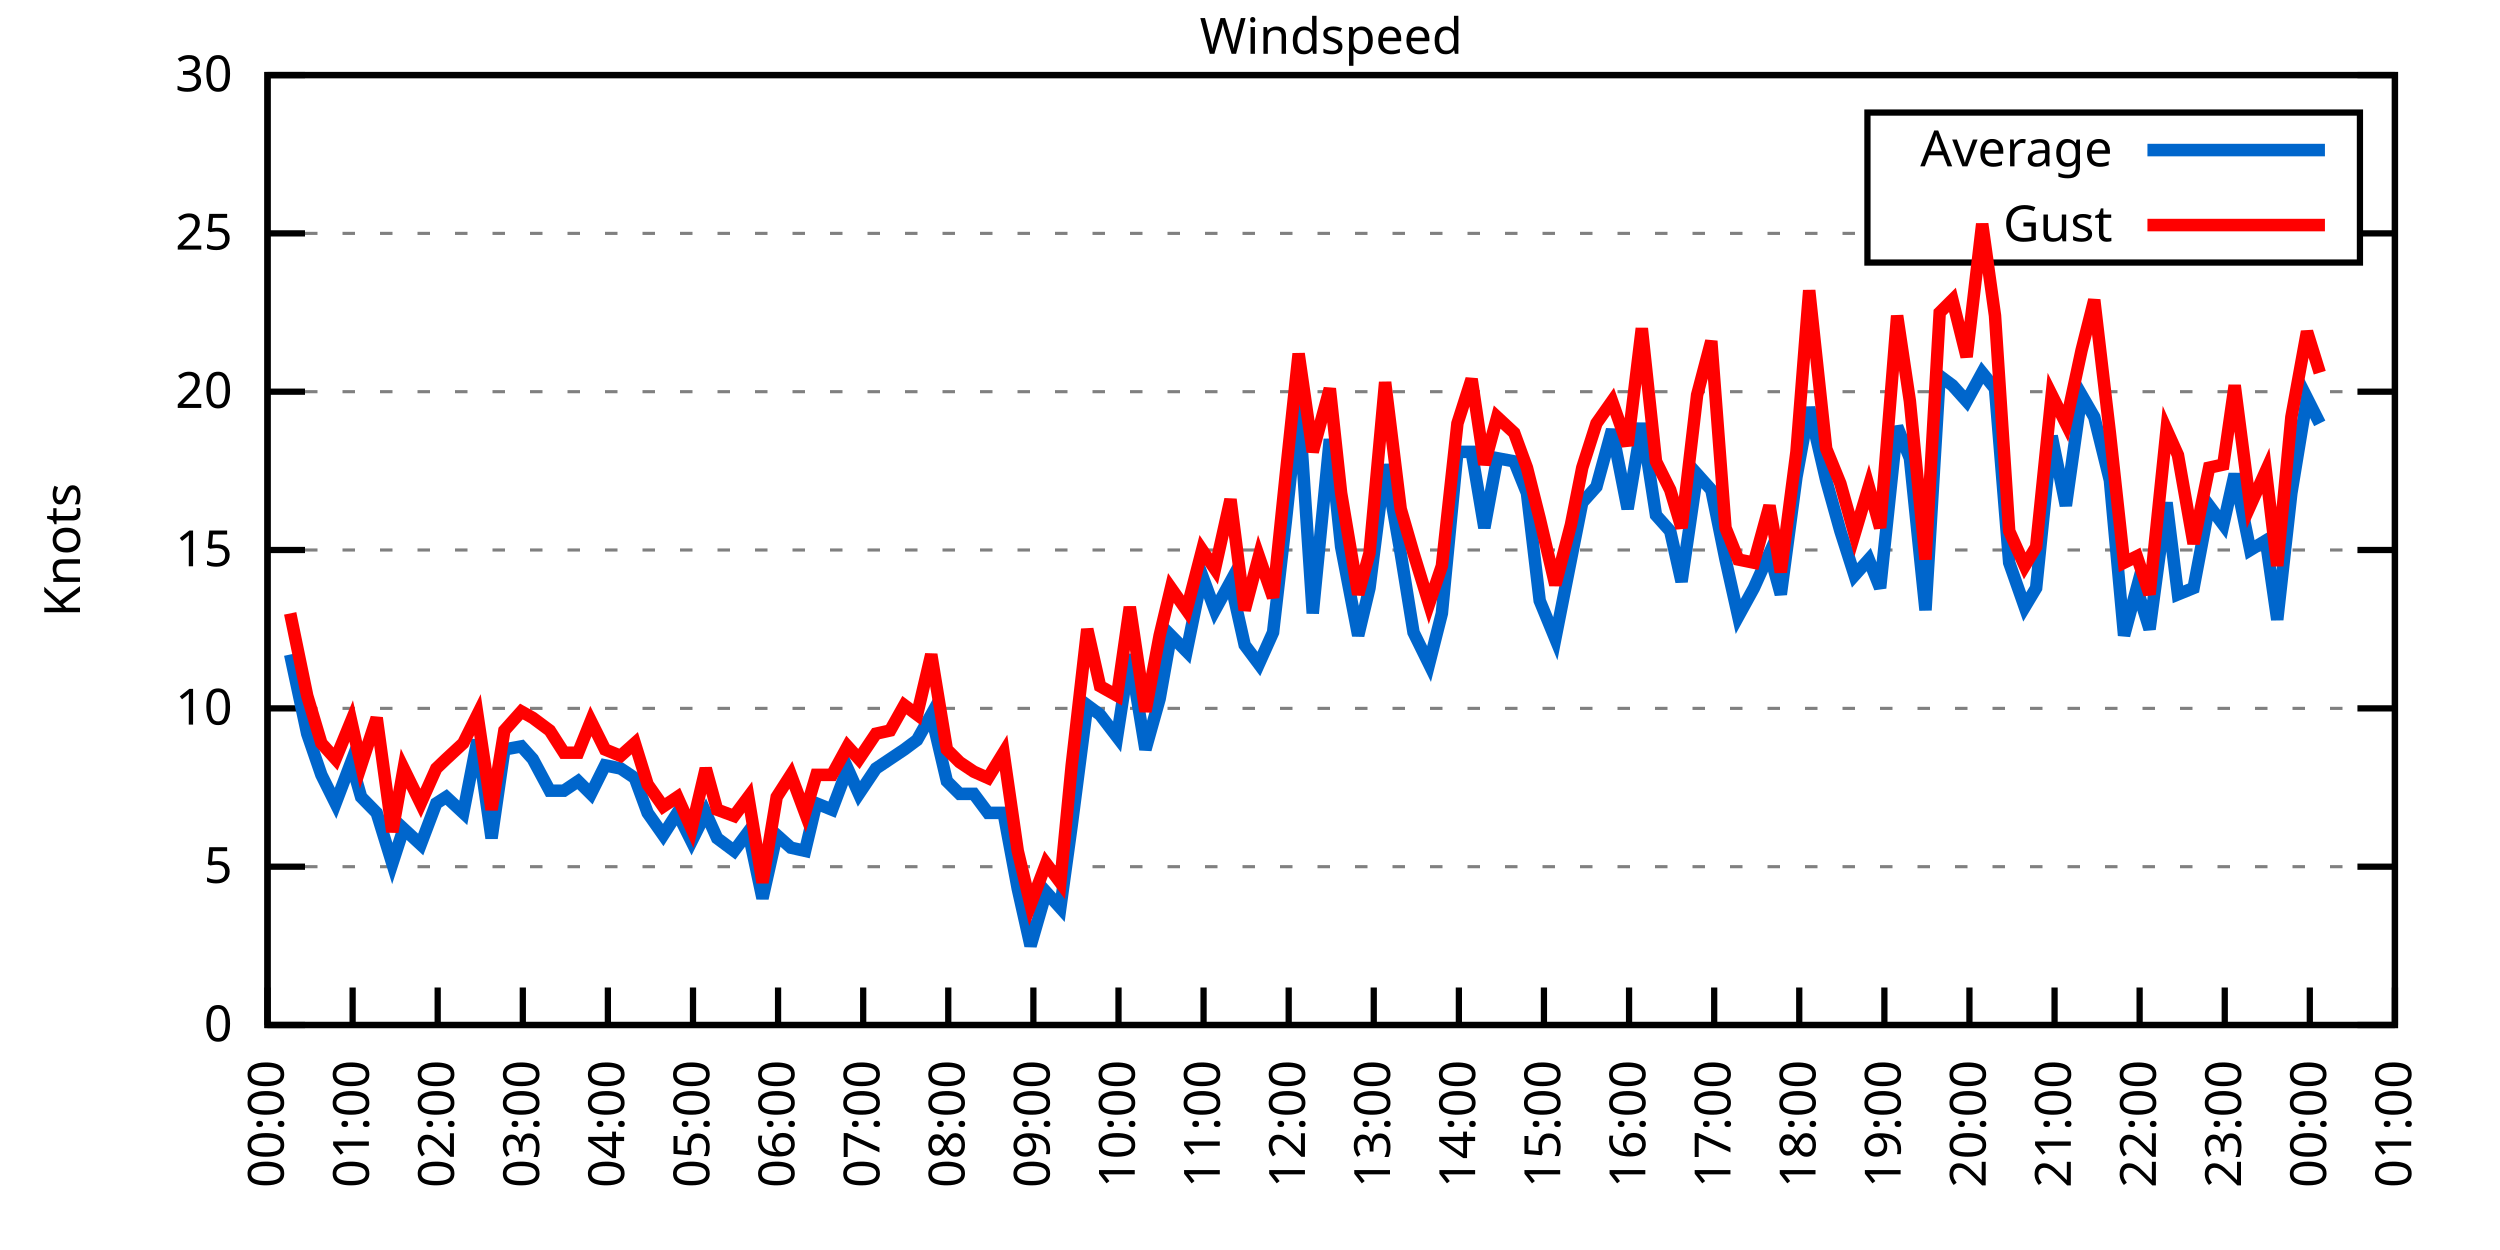
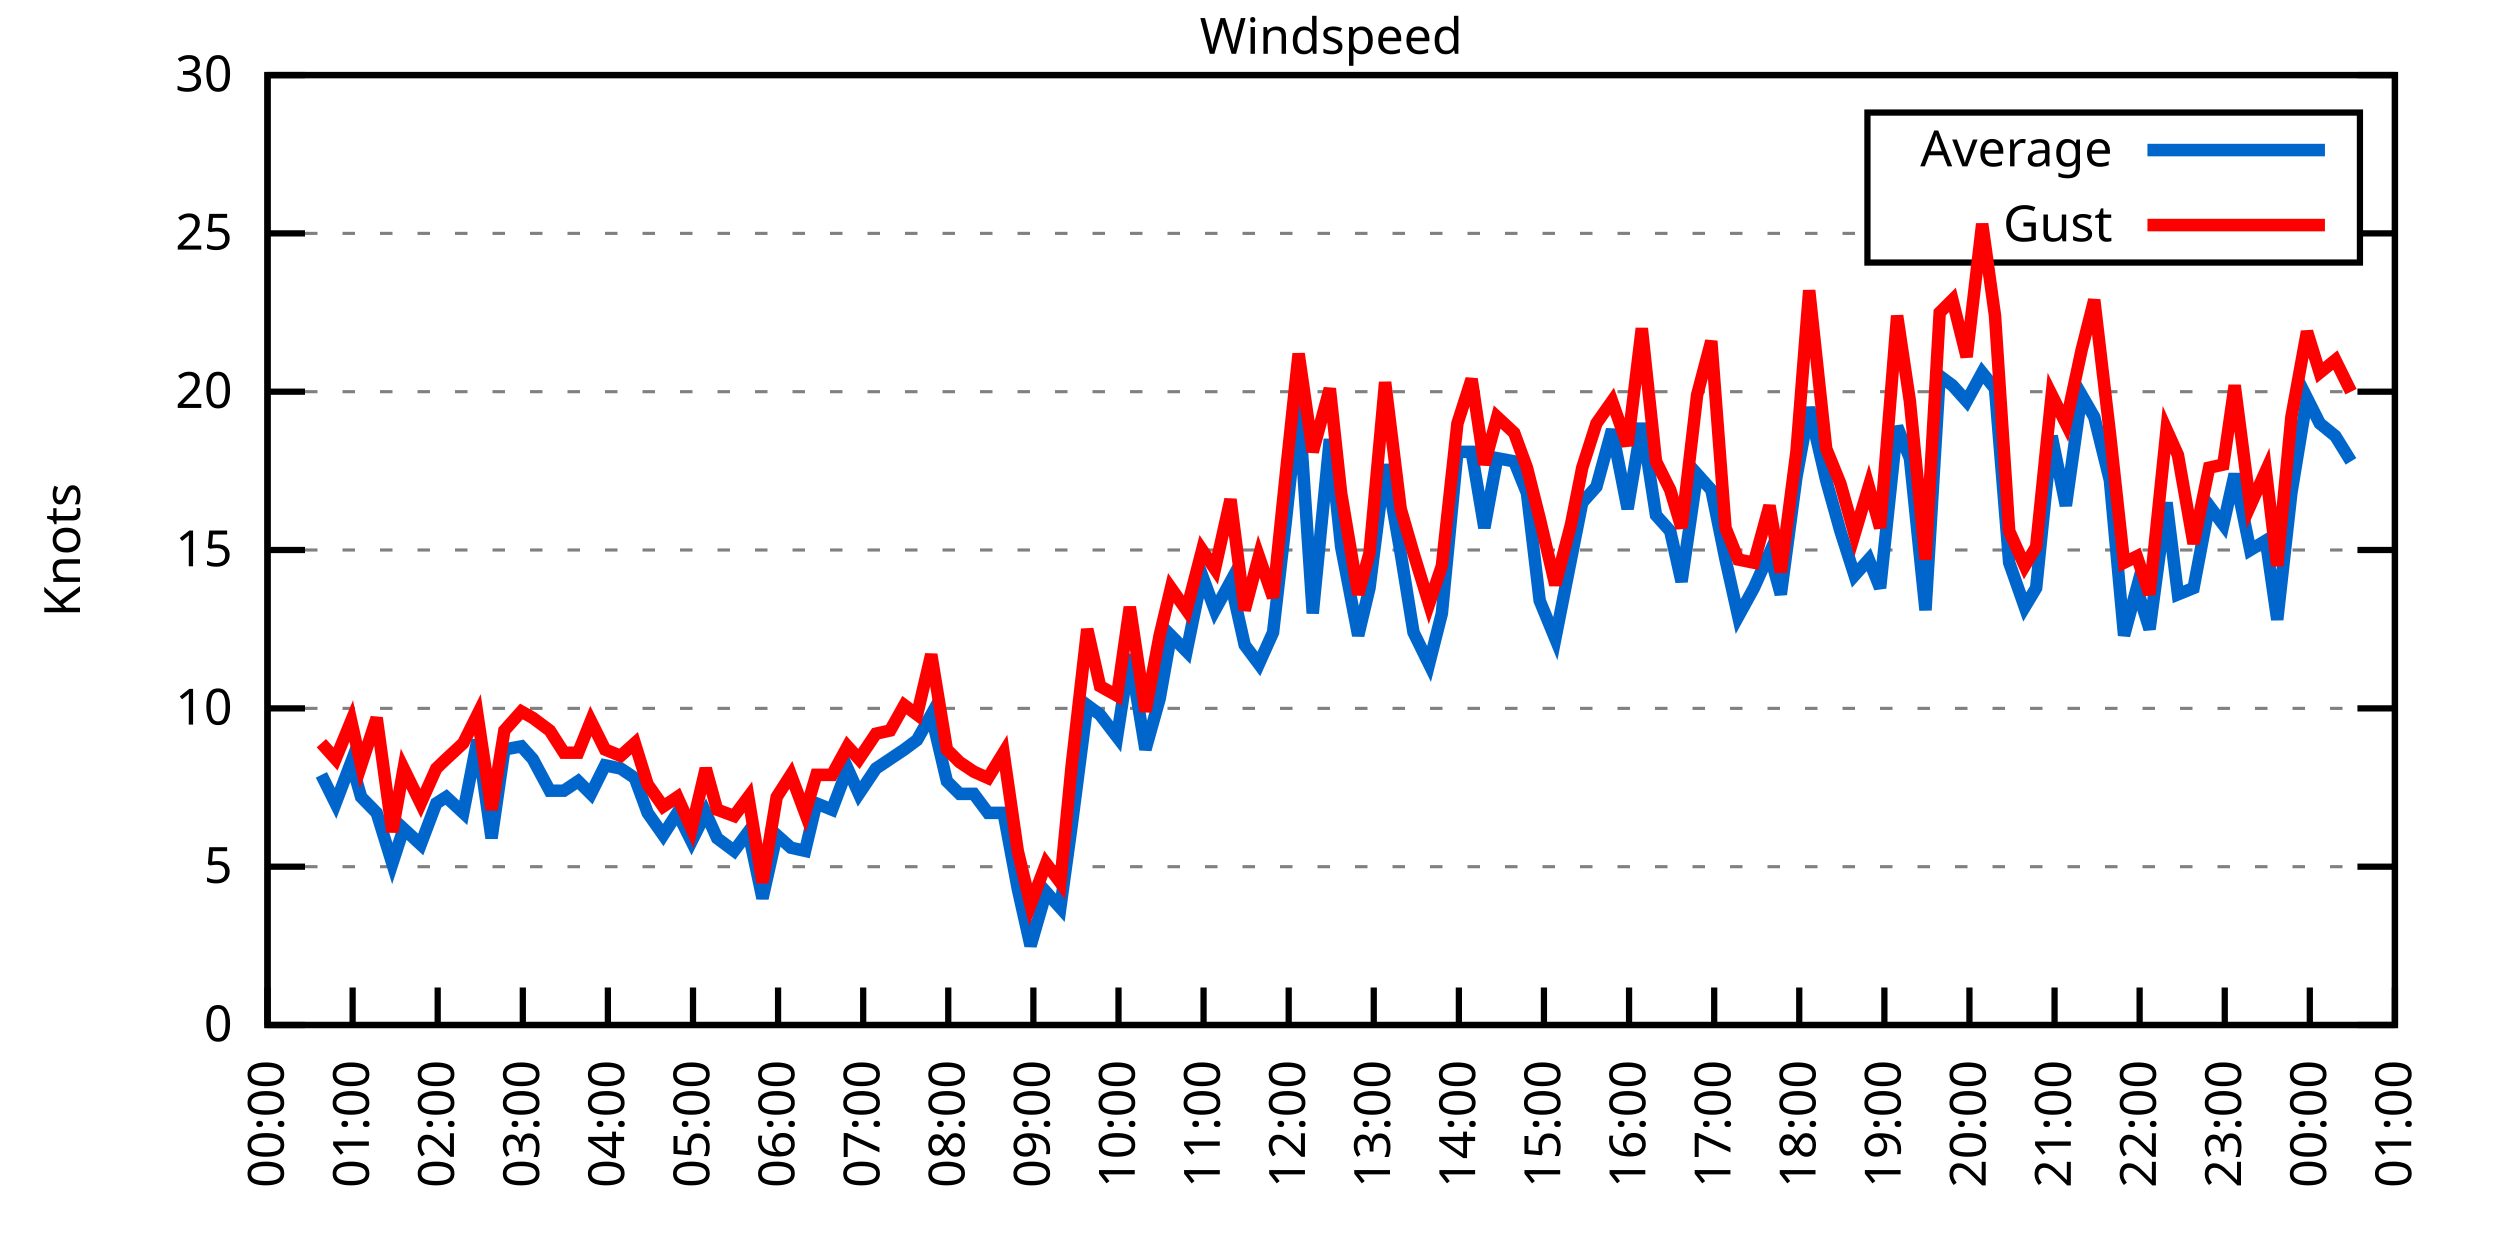
<svg xmlns="http://www.w3.org/2000/svg" xmlns:xlink="http://www.w3.org/1999/xlink" width="400" height="200" viewBox="0 0 400 200">
  <g id="gnuplot_canvas">
    <rect x="0" y="0" width="400" height="200" fill="none" />
    <defs>
      <circle id="gpDot" r="0.5" stroke-width="0.5" stroke="currentColor" />
      <path id="gpPt0" stroke-width="0.333" stroke="currentColor" d="M-1,0 h2 M0,-1 v2" />
      <path id="gpPt1" stroke-width="0.333" stroke="currentColor" d="M-1,-1 L1,1 M1,-1 L-1,1" />
      <path id="gpPt2" stroke-width="0.333" stroke="currentColor" d="M-1,0 L1,0 M0,-1 L0,1 M-1,-1 L1,1 M-1,1 L1,-1" />
      <rect id="gpPt3" stroke-width="0.333" stroke="currentColor" x="-1" y="-1" width="2" height="2" />
      <rect id="gpPt4" stroke-width="0.333" stroke="currentColor" fill="currentColor" x="-1" y="-1" width="2" height="2" />
      <circle id="gpPt5" stroke-width="0.333" stroke="currentColor" cx="0" cy="0" r="1" />
      <use xlink:href="#gpPt5" id="gpPt6" fill="currentColor" stroke="none" />
      <path id="gpPt7" stroke-width="0.333" stroke="currentColor" d="M0,-1.33 L-1.33,0.67 L1.33,0.67 z" />
      <use xlink:href="#gpPt7" id="gpPt8" fill="currentColor" stroke="none" />
      <use xlink:href="#gpPt7" id="gpPt9" stroke="currentColor" transform="rotate(180)" />
      <use xlink:href="#gpPt9" id="gpPt10" fill="currentColor" stroke="none" />
      <use xlink:href="#gpPt3" id="gpPt11" stroke="currentColor" transform="rotate(45)" />
      <use xlink:href="#gpPt11" id="gpPt12" fill="currentColor" stroke="none" />
      <path id="gpPt13" stroke-width="0.333" stroke="currentColor" d="M0,1.330 L1.265,0.411 L0.782,-1.067 L-0.782,-1.076 L-1.265,0.411 z" />
      <use xlink:href="#gpPt13" id="gpPt14" fill="currentColor" stroke="none" />
      <filter id="textbox" filterUnits="objectBoundingBox" x="0" y="0" height="1" width="1">
        <feFlood flood-color="white" flood-opacity="1" result="bgnd" />
        <feComposite in="SourceGraphic" in2="bgnd" operator="atop" />
      </filter>
      <filter id="greybox" filterUnits="objectBoundingBox" x="0" y="0" height="1" width="1">
        <feFlood flood-color="lightgrey" flood-opacity="1" result="grey" />
        <feComposite in="SourceGraphic" in2="grey" operator="atop" />
      </filter>
    </defs>
    <g fill="none" color="white" stroke="currentColor" stroke-width="1.00" stroke-linecap="butt" stroke-linejoin="miter">
</g>
    <g fill="none" color="black" stroke="currentColor" stroke-width="1.00" stroke-linecap="butt" stroke-linejoin="miter">
      <g stroke="none" shape-rendering="crispEdges">
        <polygon fill="rgb(255, 255, 255)" points="42.80,164.00 383.18,164.00 383.18,12.02 42.80,12.02 " />
      </g>
    </g>
    <g fill="none" color="black" stroke="currentColor" stroke-width="1.00" stroke-linecap="butt" stroke-linejoin="miter">
</g>
    <g fill="none" color="black" stroke="black" stroke-width="0.50" stroke-linecap="butt" stroke-linejoin="miter">
</g>
    <g fill="none" color="gray" stroke="currentColor" stroke-width="0.50" stroke-linecap="butt" stroke-linejoin="miter">
      <path stroke="gray" stroke-dasharray="2,4" class="gridline" d="M42.80,164.00 L383.19,164.00  " />
    </g>
    <g fill="none" color="gray" stroke="gray" stroke-width="1.00" stroke-linecap="butt" stroke-linejoin="miter">
</g>
    <g fill="none" color="black" stroke="currentColor" stroke-width="1.00" stroke-linecap="butt" stroke-linejoin="miter">
      <path stroke="black" d="M42.80,164.00 L48.80,164.00 M383.19,164.00 L377.19,164.00  " />
      <g transform="translate(37.20,166.60)" stroke="none" fill="black" font-family="Sans" font-size="8.00" text-anchor="end">
        <text>
          <tspan font-family="Sans"> 0</tspan>
        </text>
      </g>
    </g>
    <g fill="none" color="black" stroke="currentColor" stroke-width="1.00" stroke-linecap="butt" stroke-linejoin="miter">
</g>
    <g fill="none" color="black" stroke="black" stroke-width="0.50" stroke-linecap="butt" stroke-linejoin="miter">
</g>
    <g fill="none" color="gray" stroke="currentColor" stroke-width="0.50" stroke-linecap="butt" stroke-linejoin="miter">
      <path stroke="gray" stroke-dasharray="2,4" class="gridline" d="M42.80,138.67 L383.19,138.67  " />
    </g>
    <g fill="none" color="gray" stroke="gray" stroke-width="1.00" stroke-linecap="butt" stroke-linejoin="miter">
</g>
    <g fill="none" color="black" stroke="currentColor" stroke-width="1.00" stroke-linecap="butt" stroke-linejoin="miter">
      <path stroke="black" d="M42.80,138.67 L48.80,138.67 M383.19,138.67 L377.19,138.67  " />
      <g transform="translate(37.20,141.27)" stroke="none" fill="black" font-family="Sans" font-size="8.00" text-anchor="end">
        <text>
          <tspan font-family="Sans"> 5</tspan>
        </text>
      </g>
    </g>
    <g fill="none" color="black" stroke="currentColor" stroke-width="1.00" stroke-linecap="butt" stroke-linejoin="miter">
</g>
    <g fill="none" color="black" stroke="black" stroke-width="0.50" stroke-linecap="butt" stroke-linejoin="miter">
</g>
    <g fill="none" color="gray" stroke="currentColor" stroke-width="0.50" stroke-linecap="butt" stroke-linejoin="miter">
      <path stroke="gray" stroke-dasharray="2,4" class="gridline" d="M42.80,113.34 L383.19,113.34  " />
    </g>
    <g fill="none" color="gray" stroke="gray" stroke-width="1.00" stroke-linecap="butt" stroke-linejoin="miter">
</g>
    <g fill="none" color="black" stroke="currentColor" stroke-width="1.00" stroke-linecap="butt" stroke-linejoin="miter">
      <path stroke="black" d="M42.80,113.34 L48.80,113.34 M383.19,113.34 L377.19,113.34  " />
      <g transform="translate(37.20,115.94)" stroke="none" fill="black" font-family="Sans" font-size="8.00" text-anchor="end">
        <text>
          <tspan font-family="Sans"> 10</tspan>
        </text>
      </g>
    </g>
    <g fill="none" color="black" stroke="currentColor" stroke-width="1.00" stroke-linecap="butt" stroke-linejoin="miter">
</g>
    <g fill="none" color="black" stroke="black" stroke-width="0.50" stroke-linecap="butt" stroke-linejoin="miter">
</g>
    <g fill="none" color="gray" stroke="currentColor" stroke-width="0.50" stroke-linecap="butt" stroke-linejoin="miter">
      <path stroke="gray" stroke-dasharray="2,4" class="gridline" d="M42.80,88.00 L383.19,88.00  " />
    </g>
    <g fill="none" color="gray" stroke="gray" stroke-width="1.00" stroke-linecap="butt" stroke-linejoin="miter">
</g>
    <g fill="none" color="black" stroke="currentColor" stroke-width="1.00" stroke-linecap="butt" stroke-linejoin="miter">
      <path stroke="black" d="M42.80,88.00 L48.80,88.00 M383.19,88.00 L377.19,88.00  " />
      <g transform="translate(37.20,90.60)" stroke="none" fill="black" font-family="Sans" font-size="8.00" text-anchor="end">
        <text>
          <tspan font-family="Sans"> 15</tspan>
        </text>
      </g>
    </g>
    <g fill="none" color="black" stroke="currentColor" stroke-width="1.00" stroke-linecap="butt" stroke-linejoin="miter">
</g>
    <g fill="none" color="black" stroke="black" stroke-width="0.50" stroke-linecap="butt" stroke-linejoin="miter">
</g>
    <g fill="none" color="gray" stroke="currentColor" stroke-width="0.50" stroke-linecap="butt" stroke-linejoin="miter">
      <path stroke="gray" stroke-dasharray="2,4" class="gridline" d="M42.80,62.67 L383.19,62.67  " />
    </g>
    <g fill="none" color="gray" stroke="gray" stroke-width="1.00" stroke-linecap="butt" stroke-linejoin="miter">
</g>
    <g fill="none" color="black" stroke="currentColor" stroke-width="1.00" stroke-linecap="butt" stroke-linejoin="miter">
      <path stroke="black" d="M42.80,62.67 L48.80,62.67 M383.19,62.67 L377.19,62.67  " />
      <g transform="translate(37.20,65.27)" stroke="none" fill="black" font-family="Sans" font-size="8.00" text-anchor="end">
        <text>
          <tspan font-family="Sans"> 20</tspan>
        </text>
      </g>
    </g>
    <g fill="none" color="black" stroke="currentColor" stroke-width="1.00" stroke-linecap="butt" stroke-linejoin="miter">
</g>
    <g fill="none" color="black" stroke="black" stroke-width="0.50" stroke-linecap="butt" stroke-linejoin="miter">
</g>
    <g fill="none" color="gray" stroke="currentColor" stroke-width="0.50" stroke-linecap="butt" stroke-linejoin="miter">
      <path stroke="gray" stroke-dasharray="2,4" class="gridline" d="M42.80,37.34 L298.79,37.34 M377.59,37.34 L383.19,37.34  " />
    </g>
    <g fill="none" color="gray" stroke="gray" stroke-width="1.00" stroke-linecap="butt" stroke-linejoin="miter">
</g>
    <g fill="none" color="black" stroke="currentColor" stroke-width="1.00" stroke-linecap="butt" stroke-linejoin="miter">
      <path stroke="black" d="M42.80,37.34 L48.80,37.34 M383.19,37.34 L377.19,37.34  " />
      <g transform="translate(37.20,39.94)" stroke="none" fill="black" font-family="Sans" font-size="8.00" text-anchor="end">
        <text>
          <tspan font-family="Sans"> 25</tspan>
        </text>
      </g>
    </g>
    <g fill="none" color="black" stroke="currentColor" stroke-width="1.00" stroke-linecap="butt" stroke-linejoin="miter">
</g>
    <g fill="none" color="black" stroke="black" stroke-width="0.50" stroke-linecap="butt" stroke-linejoin="miter">
</g>
    <g fill="none" color="gray" stroke="currentColor" stroke-width="0.50" stroke-linecap="butt" stroke-linejoin="miter">
      <path stroke="gray" stroke-dasharray="2,4" class="gridline" d="M42.80,12.01 L383.19,12.01  " />
    </g>
    <g fill="none" color="gray" stroke="gray" stroke-width="1.00" stroke-linecap="butt" stroke-linejoin="miter">
</g>
    <g fill="none" color="black" stroke="currentColor" stroke-width="1.00" stroke-linecap="butt" stroke-linejoin="miter">
      <path stroke="black" d="M42.80,12.01 L48.80,12.01 M383.19,12.01 L377.19,12.01  " />
      <g transform="translate(37.20,14.61)" stroke="none" fill="black" font-family="Sans" font-size="8.00" text-anchor="end">
        <text>
          <tspan font-family="Sans"> 30</tspan>
        </text>
      </g>
    </g>
    <g fill="none" color="black" stroke="currentColor" stroke-width="1.00" stroke-linecap="butt" stroke-linejoin="miter">
      <path stroke="black" d="M42.80,164.00 L42.80,158.00  " />
      <g transform="translate(45.40,169.60) rotate(270.00)" stroke="none" fill="black" font-family="Sans" font-size="8.00" text-anchor="end">
        <text>
          <tspan font-family="Sans">00:00</tspan>
        </text>
      </g>
    </g>
    <g fill="none" color="black" stroke="currentColor" stroke-width="1.00" stroke-linecap="butt" stroke-linejoin="miter">
      <path stroke="black" d="M56.42,164.00 L56.42,158.00  " />
      <g transform="translate(59.02,169.60) rotate(270.00)" stroke="none" fill="black" font-family="Sans" font-size="8.00" text-anchor="end">
        <text>
          <tspan font-family="Sans">01:00</tspan>
        </text>
      </g>
    </g>
    <g fill="none" color="black" stroke="currentColor" stroke-width="1.00" stroke-linecap="butt" stroke-linejoin="miter">
      <path stroke="black" d="M70.03,164.00 L70.03,158.00  " />
      <g transform="translate(72.63,169.60) rotate(270.00)" stroke="none" fill="black" font-family="Sans" font-size="8.00" text-anchor="end">
        <text>
          <tspan font-family="Sans">02:00</tspan>
        </text>
      </g>
    </g>
    <g fill="none" color="black" stroke="currentColor" stroke-width="1.00" stroke-linecap="butt" stroke-linejoin="miter">
      <path stroke="black" d="M83.65,164.00 L83.65,158.00  " />
      <g transform="translate(86.25,169.60) rotate(270.00)" stroke="none" fill="black" font-family="Sans" font-size="8.00" text-anchor="end">
        <text>
          <tspan font-family="Sans">03:00</tspan>
        </text>
      </g>
    </g>
    <g fill="none" color="black" stroke="currentColor" stroke-width="1.00" stroke-linecap="butt" stroke-linejoin="miter">
      <path stroke="black" d="M97.26,164.00 L97.26,158.00  " />
      <g transform="translate(99.86,169.60) rotate(270.00)" stroke="none" fill="black" font-family="Sans" font-size="8.00" text-anchor="end">
        <text>
          <tspan font-family="Sans">04:00</tspan>
        </text>
      </g>
    </g>
    <g fill="none" color="black" stroke="currentColor" stroke-width="1.00" stroke-linecap="butt" stroke-linejoin="miter">
      <path stroke="black" d="M110.88,164.00 L110.88,158.00  " />
      <g transform="translate(113.48,169.60) rotate(270.00)" stroke="none" fill="black" font-family="Sans" font-size="8.00" text-anchor="end">
        <text>
          <tspan font-family="Sans">05:00</tspan>
        </text>
      </g>
    </g>
    <g fill="none" color="black" stroke="currentColor" stroke-width="1.00" stroke-linecap="butt" stroke-linejoin="miter">
      <path stroke="black" d="M124.49,164.00 L124.49,158.00  " />
      <g transform="translate(127.09,169.60) rotate(270.00)" stroke="none" fill="black" font-family="Sans" font-size="8.00" text-anchor="end">
        <text>
          <tspan font-family="Sans">06:00</tspan>
        </text>
      </g>
    </g>
    <g fill="none" color="black" stroke="currentColor" stroke-width="1.00" stroke-linecap="butt" stroke-linejoin="miter">
      <path stroke="black" d="M138.11,164.00 L138.11,158.00  " />
      <g transform="translate(140.71,169.60) rotate(270.00)" stroke="none" fill="black" font-family="Sans" font-size="8.00" text-anchor="end">
        <text>
          <tspan font-family="Sans">07:00</tspan>
        </text>
      </g>
    </g>
    <g fill="none" color="black" stroke="currentColor" stroke-width="1.00" stroke-linecap="butt" stroke-linejoin="miter">
      <path stroke="black" d="M151.72,164.00 L151.72,158.00  " />
      <g transform="translate(154.32,169.60) rotate(270.00)" stroke="none" fill="black" font-family="Sans" font-size="8.00" text-anchor="end">
        <text>
          <tspan font-family="Sans">08:00</tspan>
        </text>
      </g>
    </g>
    <g fill="none" color="black" stroke="currentColor" stroke-width="1.00" stroke-linecap="butt" stroke-linejoin="miter">
      <path stroke="black" d="M165.34,164.00 L165.34,158.00  " />
      <g transform="translate(167.94,169.60) rotate(270.00)" stroke="none" fill="black" font-family="Sans" font-size="8.00" text-anchor="end">
        <text>
          <tspan font-family="Sans">09:00</tspan>
        </text>
      </g>
    </g>
    <g fill="none" color="black" stroke="currentColor" stroke-width="1.00" stroke-linecap="butt" stroke-linejoin="miter">
      <path stroke="black" d="M178.96,164.00 L178.96,158.00  " />
      <g transform="translate(181.56,169.60) rotate(270.00)" stroke="none" fill="black" font-family="Sans" font-size="8.00" text-anchor="end">
        <text>
          <tspan font-family="Sans">10:00</tspan>
        </text>
      </g>
    </g>
    <g fill="none" color="black" stroke="currentColor" stroke-width="1.00" stroke-linecap="butt" stroke-linejoin="miter">
      <path stroke="black" d="M192.57,164.00 L192.57,158.00  " />
      <g transform="translate(195.17,169.60) rotate(270.00)" stroke="none" fill="black" font-family="Sans" font-size="8.00" text-anchor="end">
        <text>
          <tspan font-family="Sans">11:00</tspan>
        </text>
      </g>
    </g>
    <g fill="none" color="black" stroke="currentColor" stroke-width="1.00" stroke-linecap="butt" stroke-linejoin="miter">
      <path stroke="black" d="M206.19,164.00 L206.19,158.00  " />
      <g transform="translate(208.79,169.60) rotate(270.00)" stroke="none" fill="black" font-family="Sans" font-size="8.00" text-anchor="end">
        <text>
          <tspan font-family="Sans">12:00</tspan>
        </text>
      </g>
    </g>
    <g fill="none" color="black" stroke="currentColor" stroke-width="1.00" stroke-linecap="butt" stroke-linejoin="miter">
      <path stroke="black" d="M219.80,164.00 L219.80,158.00  " />
      <g transform="translate(222.40,169.60) rotate(270.00)" stroke="none" fill="black" font-family="Sans" font-size="8.00" text-anchor="end">
        <text>
          <tspan font-family="Sans">13:00</tspan>
        </text>
      </g>
    </g>
    <g fill="none" color="black" stroke="currentColor" stroke-width="1.00" stroke-linecap="butt" stroke-linejoin="miter">
      <path stroke="black" d="M233.42,164.00 L233.42,158.00  " />
      <g transform="translate(236.02,169.60) rotate(270.00)" stroke="none" fill="black" font-family="Sans" font-size="8.00" text-anchor="end">
        <text>
          <tspan font-family="Sans">14:00</tspan>
        </text>
      </g>
    </g>
    <g fill="none" color="black" stroke="currentColor" stroke-width="1.00" stroke-linecap="butt" stroke-linejoin="miter">
      <path stroke="black" d="M247.03,164.00 L247.03,158.00  " />
      <g transform="translate(249.63,169.60) rotate(270.00)" stroke="none" fill="black" font-family="Sans" font-size="8.00" text-anchor="end">
        <text>
          <tspan font-family="Sans">15:00</tspan>
        </text>
      </g>
    </g>
    <g fill="none" color="black" stroke="currentColor" stroke-width="1.00" stroke-linecap="butt" stroke-linejoin="miter">
      <path stroke="black" d="M260.65,164.00 L260.65,158.00  " />
      <g transform="translate(263.25,169.60) rotate(270.00)" stroke="none" fill="black" font-family="Sans" font-size="8.00" text-anchor="end">
        <text>
          <tspan font-family="Sans">16:00</tspan>
        </text>
      </g>
    </g>
    <g fill="none" color="black" stroke="currentColor" stroke-width="1.00" stroke-linecap="butt" stroke-linejoin="miter">
      <path stroke="black" d="M274.27,164.00 L274.27,158.00  " />
      <g transform="translate(276.87,169.60) rotate(270.00)" stroke="none" fill="black" font-family="Sans" font-size="8.00" text-anchor="end">
        <text>
          <tspan font-family="Sans">17:00</tspan>
        </text>
      </g>
    </g>
    <g fill="none" color="black" stroke="currentColor" stroke-width="1.00" stroke-linecap="butt" stroke-linejoin="miter">
      <path stroke="black" d="M287.88,164.00 L287.88,158.00  " />
      <g transform="translate(290.48,169.60) rotate(270.00)" stroke="none" fill="black" font-family="Sans" font-size="8.00" text-anchor="end">
        <text>
          <tspan font-family="Sans">18:00</tspan>
        </text>
      </g>
    </g>
    <g fill="none" color="black" stroke="currentColor" stroke-width="1.00" stroke-linecap="butt" stroke-linejoin="miter">
      <path stroke="black" d="M301.50,164.00 L301.50,158.00  " />
      <g transform="translate(304.10,169.60) rotate(270.00)" stroke="none" fill="black" font-family="Sans" font-size="8.00" text-anchor="end">
        <text>
          <tspan font-family="Sans">19:00</tspan>
        </text>
      </g>
    </g>
    <g fill="none" color="black" stroke="currentColor" stroke-width="1.00" stroke-linecap="butt" stroke-linejoin="miter">
      <path stroke="black" d="M315.11,164.00 L315.11,158.00  " />
      <g transform="translate(317.71,169.60) rotate(270.00)" stroke="none" fill="black" font-family="Sans" font-size="8.00" text-anchor="end">
        <text>
          <tspan font-family="Sans">20:00</tspan>
        </text>
      </g>
    </g>
    <g fill="none" color="black" stroke="currentColor" stroke-width="1.00" stroke-linecap="butt" stroke-linejoin="miter">
      <path stroke="black" d="M328.73,164.00 L328.73,158.00  " />
      <g transform="translate(331.33,169.60) rotate(270.00)" stroke="none" fill="black" font-family="Sans" font-size="8.00" text-anchor="end">
        <text>
          <tspan font-family="Sans">21:00</tspan>
        </text>
      </g>
    </g>
    <g fill="none" color="black" stroke="currentColor" stroke-width="1.00" stroke-linecap="butt" stroke-linejoin="miter">
      <path stroke="black" d="M342.34,164.00 L342.34,158.00  " />
      <g transform="translate(344.94,169.60) rotate(270.00)" stroke="none" fill="black" font-family="Sans" font-size="8.00" text-anchor="end">
        <text>
          <tspan font-family="Sans">22:00</tspan>
        </text>
      </g>
    </g>
    <g fill="none" color="black" stroke="currentColor" stroke-width="1.00" stroke-linecap="butt" stroke-linejoin="miter">
      <path stroke="black" d="M355.96,164.00 L355.96,158.00  " />
      <g transform="translate(358.56,169.60) rotate(270.00)" stroke="none" fill="black" font-family="Sans" font-size="8.00" text-anchor="end">
        <text>
          <tspan font-family="Sans">23:00</tspan>
        </text>
      </g>
    </g>
    <g fill="none" color="black" stroke="currentColor" stroke-width="1.00" stroke-linecap="butt" stroke-linejoin="miter">
      <path stroke="black" d="M369.57,164.00 L369.57,158.00  " />
      <g transform="translate(372.17,169.60) rotate(270.00)" stroke="none" fill="black" font-family="Sans" font-size="8.00" text-anchor="end">
        <text>
          <tspan font-family="Sans">00:00</tspan>
        </text>
      </g>
    </g>
    <g fill="none" color="black" stroke="currentColor" stroke-width="1.00" stroke-linecap="butt" stroke-linejoin="miter">
      <path stroke="black" d="M383.19,164.00 L383.19,158.00  " />
      <g transform="translate(385.79,169.60) rotate(270.00)" stroke="none" fill="black" font-family="Sans" font-size="8.00" text-anchor="end">
        <text>
          <tspan font-family="Sans">01:00</tspan>
        </text>
      </g>
    </g>
    <g fill="none" color="black" stroke="currentColor" stroke-width="1.00" stroke-linecap="butt" stroke-linejoin="miter">
</g>
    <g fill="none" color="black" stroke="currentColor" stroke-width="1.00" stroke-linecap="butt" stroke-linejoin="miter">
      <path stroke="black" d="M42.80,12.01 L42.80,164.00 L383.19,164.00 L383.19,12.01 L42.80,12.01 Z  " />
    </g>
    <g fill="none" color="black" stroke="currentColor" stroke-width="1.00" stroke-linecap="butt" stroke-linejoin="miter">
</g>
    <g fill="none" color="black" stroke="currentColor" stroke-width="1.00" stroke-linecap="butt" stroke-linejoin="miter">
      <path stroke="black" d="M298.79,42.01 L298.79,18.01 L377.59,18.01 L377.59,42.01 L298.79,42.01 Z  " />
    </g>
    <g id="Windspeed_plot_1">
      <g fill="none" color="white" stroke="black" stroke-width="2.00" stroke-linecap="butt" stroke-linejoin="miter">
</g>
      <g fill="none" color="black" stroke="currentColor" stroke-width="2.00" stroke-linecap="butt" stroke-linejoin="miter">
        <g transform="translate(337.99,26.61)" stroke="none" fill="black" font-family="Sans" font-size="8.00" text-anchor="end">
          <text>
            <tspan font-family="Sans">Average</tspan>
          </text>
        </g>
      </g>
      <g fill="none" color="black" stroke="currentColor" stroke-width="2.00" stroke-linecap="butt" stroke-linejoin="miter">
-         <path stroke="rgb(  0, 102, 204)" d="M343.59,24.01 L371.99,24.01 M46.43,104.72 L49.15,117.39 L51.42,123.98 L53.69,128.54 L56.19,121.95 L57.78,127.52   L60.27,130.06 L62.77,138.16 L64.58,132.59 L67.31,135.12 L69.80,128.54 L71.39,127.52 L74.12,130.06 L76.39,118.40   L78.65,134.11 L80.70,119.92 L83.42,119.42 L85.24,121.44 L87.96,126.51 L90.23,126.51 L92.50,124.99 L94.54,127.02   L96.81,122.46 L99.30,122.96 L101.57,124.48 L103.62,130.06 L106.11,133.60 L108.38,130.06 L110.65,134.62 L112.92,130.06   L114.74,134.11 L117.46,136.14 L119.73,133.10 L122.00,143.73 L124.27,133.60 L126.54,135.63 L128.81,136.14 L130.62,128.54   L133.12,129.55 L135.61,122.96 L137.43,127.02 L140.15,122.96 L142.42,121.44 L144.69,119.92 L146.73,118.40 L149.00,114.35   L151.50,124.99 L153.54,127.02 L155.81,127.02 L158.08,130.06 L160.57,130.06 L162.84,142.21 L164.89,151.33 L167.38,142.72   L169.65,145.25 L171.47,132.08 L173.96,112.83 L176.01,114.35 L178.73,117.90 L180.77,104.72 L183.27,119.92 L185.54,111.82   L187.35,101.68 L189.85,104.22 L192.34,92.06 L194.39,97.63 L196.88,93.07 L199.15,103.20 L201.42,106.24 L203.69,101.18   L205.73,83.45 L207.78,64.19 L210.04,98.14 L212.77,70.27 L214.58,87.50 L217.31,101.68 L219.12,94.08 L221.62,74.33   L224.11,88.51 L226.16,101.18 L228.65,106.24 L230.70,98.14 L233.19,72.30 L235.46,72.30 L237.50,84.46 L239.55,73.31   L242.27,73.82 L244.31,78.89 L246.35,96.11 L248.85,102.19 L251.35,89.52 L253.16,80.41 L255.43,77.87 L257.93,68.75   L260.42,81.42 L262.69,67.74 L264.96,82.43 L267.23,84.97 L269.05,93.07 L271.54,75.85 L273.81,78.38 L276.08,89.52   L278.12,98.64 L280.62,94.08 L283.12,88.51 L284.93,95.10 L287.43,76.35 L289.47,65.21 L292.19,76.86 L294.46,84.97   L296.73,92.06 L299.00,89.52 L300.82,94.08 L303.54,68.25 L305.58,73.31 L308.08,97.63 L310.35,60.14 L312.39,61.66   L314.66,64.19 L317.15,59.63 L319.20,62.17 L321.47,90.03 L323.96,97.12 L325.78,94.08 L328.27,69.77 L330.54,80.91   L333.04,63.18 L335.08,66.73 L337.58,76.86 L339.85,101.68 L341.89,94.08 L343.93,100.67 L346.65,80.41 L348.47,95.10   L350.97,94.08 L353.46,80.91 L355.73,83.95 L357.55,75.85 L360.04,88.00 L362.54,86.49 L364.36,99.15 L366.62,78.89   L369.12,63.69 L371.16,67.74  " />
+         <path stroke="rgb(  0, 102, 204)" d="M343.59,24.01 L371.99,24.01 M51.42,123.98 L53.69,128.54 L56.19,121.95 L57.78,127.52 L60.27,130.06 L62.77,138.16   L64.58,132.59 L67.31,135.12 L69.80,128.54 L71.39,127.52 L74.12,130.06 L76.39,118.40 L78.65,134.11 L80.70,119.92   L83.42,119.42 L85.24,121.44 L87.96,126.51 L90.23,126.51 L92.50,124.99 L94.54,127.02 L96.81,122.46 L99.30,122.96   L101.57,124.48 L103.62,130.06 L106.11,133.60 L108.38,130.06 L110.65,134.62 L112.92,130.06 L114.74,134.11 L117.46,136.14   L119.73,133.10 L122.00,143.73 L124.27,133.60 L126.54,135.63 L128.81,136.14 L130.62,128.54 L133.12,129.55 L135.61,122.96   L137.43,127.02 L140.15,122.96 L142.42,121.44 L144.69,119.92 L146.73,118.40 L149.00,114.35 L151.50,124.99 L153.54,127.02   L155.81,127.02 L158.08,130.06 L160.57,130.06 L162.84,142.21 L164.89,151.33 L167.38,142.72 L169.65,145.25 L171.47,132.08   L173.96,112.83 L176.01,114.35 L178.73,117.90 L180.77,104.72 L183.27,119.92 L185.54,111.82 L187.35,101.68 L189.85,104.22   L192.34,92.06 L194.39,97.63 L196.88,93.07 L199.15,103.20 L201.42,106.24 L203.69,101.18 L205.73,83.45 L207.78,64.19   L210.04,98.14 L212.77,70.27 L214.58,87.50 L217.31,101.68 L219.12,94.08 L221.62,74.33 L224.11,88.51 L226.16,101.18   L228.65,106.24 L230.70,98.14 L233.19,72.30 L235.46,72.30 L237.50,84.46 L239.55,73.31 L242.27,73.82 L244.31,78.89   L246.35,96.11 L248.85,102.19 L251.35,89.52 L253.16,80.41 L255.43,77.87 L257.93,68.75 L260.42,81.42 L262.69,67.74   L264.96,82.43 L267.23,84.97 L269.05,93.07 L271.54,75.85 L273.81,78.38 L276.08,89.52 L278.12,98.64 L280.62,94.08   L283.12,88.51 L284.93,95.10 L287.43,76.35 L289.47,65.21 L292.19,76.86 L294.46,84.97 L296.73,92.06 L299.00,89.52   L300.82,94.08 L303.54,68.25 L305.58,73.31 L308.08,97.63 L310.35,60.14 L312.39,61.66 L314.66,64.19 L317.15,59.63   L319.20,62.17 L321.47,90.03 L323.96,97.12 L325.78,94.08 L328.27,69.77 L330.54,80.91 L333.04,63.18 L335.08,66.73   L337.58,76.86 L339.85,101.68 L341.89,94.08 L343.93,100.67 L346.65,80.41 L348.47,95.10 L350.97,94.08 L353.46,80.91   L355.73,83.95 L357.55,75.85 L360.04,88.00 L362.54,86.49 L364.36,99.15 L366.62,78.89 L369.12,63.69 L371.16,67.74   L373.66,69.77 L376.16,73.82  " />
      </g>
    </g>
    <g id="Windspeed_plot_2">
      <g fill="none" color="black" stroke="currentColor" stroke-width="2.00" stroke-linecap="butt" stroke-linejoin="miter">
        <g transform="translate(337.99,38.61)" stroke="none" fill="black" font-family="Sans" font-size="8.00" text-anchor="end">
          <text>
            <tspan font-family="Sans">Gust</tspan>
          </text>
        </g>
      </g>
      <g fill="none" color="black" stroke="currentColor" stroke-width="2.00" stroke-linecap="butt" stroke-linejoin="miter">
-         <path stroke="rgb(255,   0,   0)" d="M343.59,36.01 L371.99,36.01 M46.43,98.14 L49.15,111.31 L51.42,118.91 L53.69,121.44 L56.19,115.36 L57.78,122.46   L60.27,114.86 L62.77,133.10 L64.58,122.96 L67.31,128.54 L69.80,122.96 L71.39,121.44 L74.12,118.91 L76.39,114.35   L78.65,129.55 L80.70,116.88 L83.42,113.84 L85.24,114.86 L87.96,116.88 L90.23,120.43 L92.50,120.43 L94.54,115.36   L96.81,119.92 L99.30,120.94 L101.57,118.91 L103.62,125.50 L106.11,129.04 L108.38,127.52 L110.65,132.59 L112.92,122.96   L114.74,129.55 L117.46,130.56 L119.73,127.52 L122.00,141.20 L124.27,127.52 L126.54,123.98 L128.81,130.06 L130.62,123.98   L133.12,123.98 L135.61,119.42 L137.43,121.44 L140.15,117.39 L142.42,116.88 L144.69,112.83 L146.73,114.35 L149.00,104.72   L151.50,119.92 L153.54,121.95 L155.81,123.47 L158.08,124.48 L160.57,120.43 L162.84,136.14 L164.89,144.75 L167.38,138.16   L169.65,141.20 L171.47,122.46 L173.96,100.67 L176.01,109.79 L178.73,111.31 L180.77,97.12 L183.27,113.84 L185.54,101.68   L187.35,94.08 L189.85,97.63 L192.34,88.00 L194.39,91.04 L196.88,79.90 L199.15,97.63 L201.42,89.02 L203.69,95.60   L205.73,75.85 L207.78,56.59 L210.04,72.30 L212.77,62.17 L214.58,78.89 L217.31,95.10 L219.12,88.51 L221.62,61.15   L224.11,81.42 L226.16,88.51 L228.65,96.62 L230.70,90.54 L233.19,67.74 L235.46,60.65 L237.50,74.33 L239.55,66.73   L242.27,69.26 L244.31,74.83 L246.35,82.94 L248.85,93.58 L251.35,83.95 L253.16,74.83 L255.43,67.74 L257.93,64.19   L260.42,71.29 L262.69,52.54 L264.96,73.82 L267.23,78.38 L269.05,84.46 L271.54,63.18 L273.81,54.57 L276.08,84.46   L278.12,89.52 L280.62,90.03 L283.12,80.91 L284.93,91.55 L287.43,72.30 L289.47,46.46 L292.19,71.79 L294.46,77.37   L296.73,85.47 L299.00,77.87 L300.82,84.46 L303.54,50.51 L305.58,64.19 L308.08,89.52 L310.35,50.01 L312.39,47.98   L314.66,57.10 L317.15,35.82 L319.20,50.51 L321.47,84.97 L323.96,90.54 L325.78,87.50 L328.27,63.18 L330.54,67.74   L333.04,56.09 L335.08,47.98 L337.58,69.26 L339.85,90.03 L341.89,89.02 L343.93,95.10 L346.65,68.75 L348.47,72.81   L350.97,86.99 L353.46,74.83 L355.73,74.33 L357.55,61.66 L360.04,80.91 L362.54,75.34 L364.36,90.54 L366.62,66.73   L369.12,53.05 L371.16,59.63  " />
+         <path stroke="rgb(255,   0,   0)" d="M343.59,36.01 L371.99,36.01 M51.42,118.91 L53.69,121.44 L56.19,115.36 L57.78,122.46 L60.27,114.86 L62.77,133.10   L64.58,122.96 L67.31,128.54 L69.80,122.96 L71.39,121.44 L74.12,118.91 L76.39,114.35 L78.65,129.55 L80.70,116.88   L83.42,113.84 L85.24,114.86 L87.96,116.88 L90.23,120.43 L92.50,120.43 L94.54,115.36 L96.81,119.92 L99.30,120.94   L101.57,118.91 L103.62,125.50 L106.11,129.04 L108.38,127.52 L110.65,132.59 L112.92,122.96 L114.74,129.55 L117.46,130.56   L119.73,127.52 L122.00,141.20 L124.27,127.52 L126.54,123.98 L128.81,130.06 L130.62,123.98 L133.12,123.98 L135.61,119.42   L137.43,121.44 L140.15,117.39 L142.42,116.88 L144.69,112.83 L146.73,114.35 L149.00,104.72 L151.50,119.92 L153.54,121.95   L155.81,123.47 L158.08,124.48 L160.57,120.43 L162.84,136.14 L164.89,144.75 L167.38,138.16 L169.65,141.20 L171.47,122.46   L173.96,100.67 L176.01,109.79 L178.73,111.31 L180.77,97.12 L183.27,113.84 L185.54,101.68 L187.35,94.08 L189.85,97.63   L192.34,88.00 L194.39,91.04 L196.88,79.90 L199.15,97.63 L201.42,89.02 L203.69,95.60 L205.73,75.85 L207.78,56.59   L210.04,72.30 L212.77,62.17 L214.58,78.89 L217.31,95.10 L219.12,88.51 L221.62,61.15 L224.11,81.42 L226.16,88.51   L228.65,96.62 L230.70,90.54 L233.19,67.74 L235.46,60.65 L237.50,74.33 L239.55,66.73 L242.27,69.26 L244.31,74.83   L246.35,82.94 L248.85,93.58 L251.35,83.95 L253.16,74.83 L255.43,67.74 L257.93,64.19 L260.42,71.29 L262.69,52.54   L264.96,73.82 L267.23,78.38 L269.05,84.46 L271.54,63.18 L273.81,54.57 L276.08,84.46 L278.12,89.52 L280.62,90.03   L283.12,80.91 L284.93,91.55 L287.43,72.30 L289.47,46.46 L292.19,71.79 L294.46,77.37 L296.73,85.47 L299.00,77.87   L300.82,84.46 L303.54,50.51 L305.58,64.19 L308.08,89.52 L310.35,50.01 L312.39,47.98 L314.66,57.10 L317.15,35.82   L319.20,50.51 L321.47,84.97 L323.96,90.54 L325.78,87.50 L328.27,63.18 L330.54,67.74 L333.04,56.09 L335.08,47.98   L337.58,69.26 L339.85,90.03 L341.89,89.02 L343.93,95.10 L346.65,68.75 L348.47,72.81 L350.97,86.99 L353.46,74.83   L355.73,74.33 L357.55,61.66 L360.04,80.91 L362.54,75.34 L364.36,90.54 L366.62,66.73 L369.12,53.05 L371.16,59.63   L373.66,57.61 L376.16,62.67  " />
      </g>
    </g>
    <g fill="none" color="black" stroke="currentColor" stroke-width="2.00" stroke-linecap="butt" stroke-linejoin="miter">
</g>
    <g fill="none" color="black" stroke="black" stroke-width="1.00" stroke-linecap="butt" stroke-linejoin="miter">
</g>
    <g fill="none" color="black" stroke="currentColor" stroke-width="1.00" stroke-linecap="butt" stroke-linejoin="miter">
      <path stroke="black" d="M42.80,12.01 L42.80,164.00 L383.19,164.00 L383.19,12.01 L42.80,12.01 Z  " />
      <g transform="translate(12.80,88.01) rotate(270.00)" stroke="none" fill="black" font-family="Sans" font-size="8.00" text-anchor="middle">
        <text>
          <tspan font-family="Sans">Knots</tspan>
        </text>
      </g>
    </g>
    <g fill="none" color="black" stroke="currentColor" stroke-width="1.00" stroke-linecap="butt" stroke-linejoin="miter">
</g>
    <g fill="none" color="black" stroke="currentColor" stroke-width="1.00" stroke-linecap="butt" stroke-linejoin="miter">
      <g transform="translate(212.99,8.61)" stroke="none" fill="black" font-family="Sans" font-size="8.00" text-anchor="middle">
        <text>
          <tspan font-family="Sans">Windspeed</tspan>
        </text>
      </g>
    </g>
    <g fill="none" color="black" stroke="currentColor" stroke-width="1.00" stroke-linecap="butt" stroke-linejoin="miter">
</g>
  </g>
</svg>
